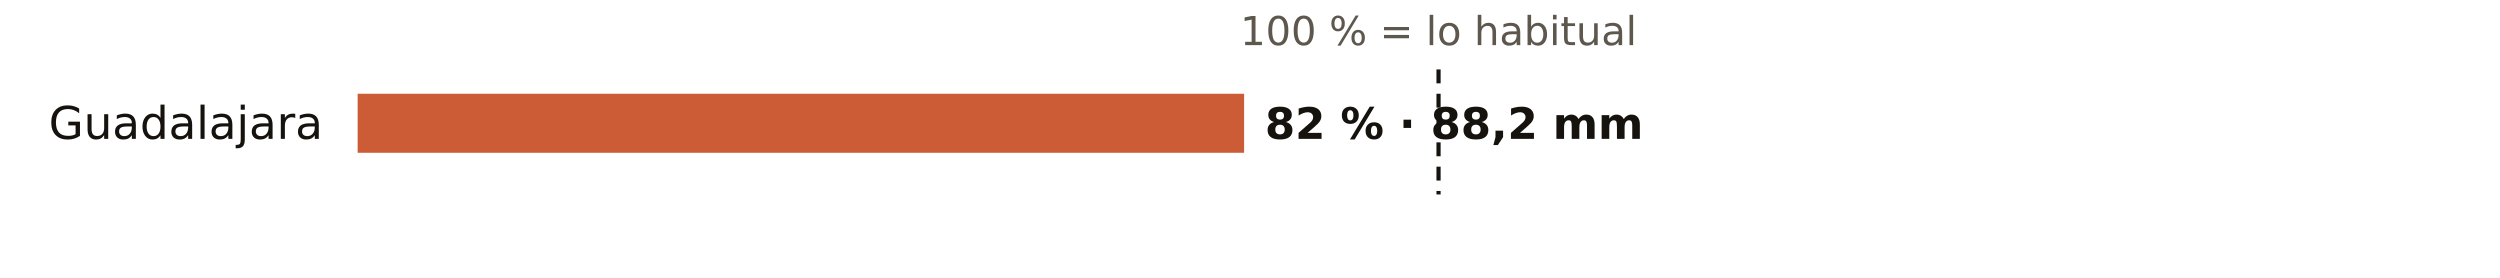
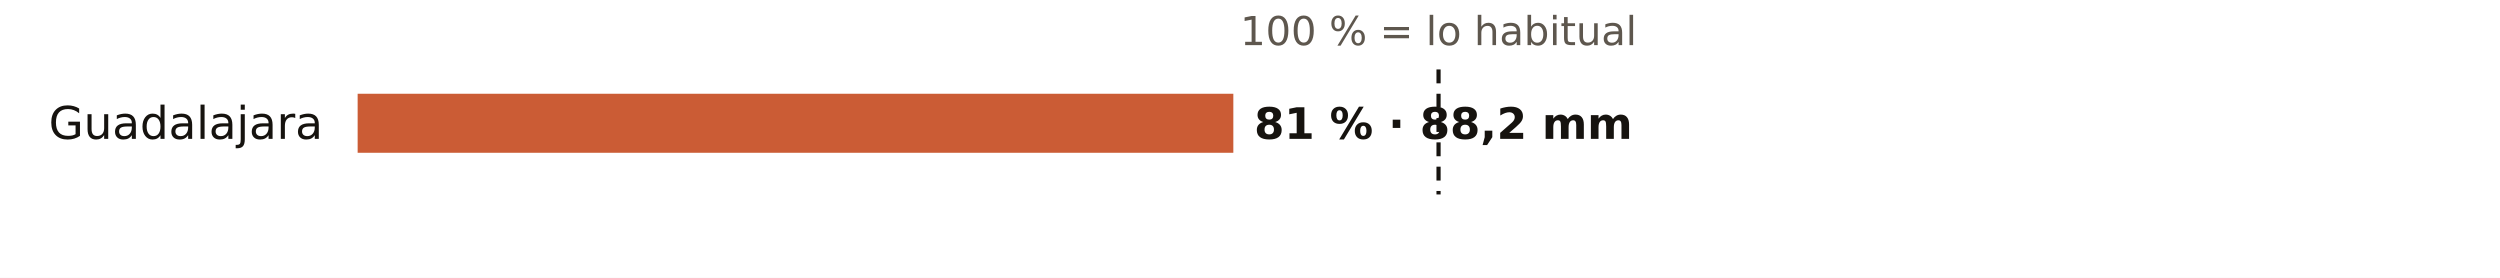
<svg xmlns="http://www.w3.org/2000/svg" viewBox="0 0 720 80" width="720" height="80" role="img" aria-label="El otoño en los pluviómetros de AEMET de Guadalajara: % de lo habitual">
  <rect width="720" height="80" fill="#FFFFFF" />
  <text x="414.3" y="13.0" font-size="11.5" fill="#5E574E" text-anchor="middle" font-weight="400" font-family="Public Sans, DejaVu Sans, Arial, sans-serif">100 % = lo habitual</text>
  <text x="93.0" y="40.0" font-size="13" fill="#16130F" text-anchor="end" font-weight="500" font-family="Public Sans, DejaVu Sans, Arial, sans-serif">Guadalajara</text>
-   <rect x="103" y="27" width="255.3" height="17" fill="#C4461A" opacity="0.88" />
-   <text x="364.3" y="40.0" font-size="12.5" fill="#16130F" text-anchor="start" font-weight="600" font-family="Public Sans, DejaVu Sans, Arial, sans-serif">82 % · 88,2 mm</text>
+   <rect x="103" y="27" width="252.2" height="17" fill="#C4461A" opacity="0.88" />
+   <text x="361.2" y="40.0" font-size="12.5" fill="#16130F" text-anchor="start" font-weight="600" font-family="Public Sans, DejaVu Sans, Arial, sans-serif">81 % · 88,2 mm</text>
  <line x1="414.3" x2="414.3" y1="20" y2="56" stroke="#16130F" stroke-width="1.2" stroke-dasharray="4 3" />
</svg>
